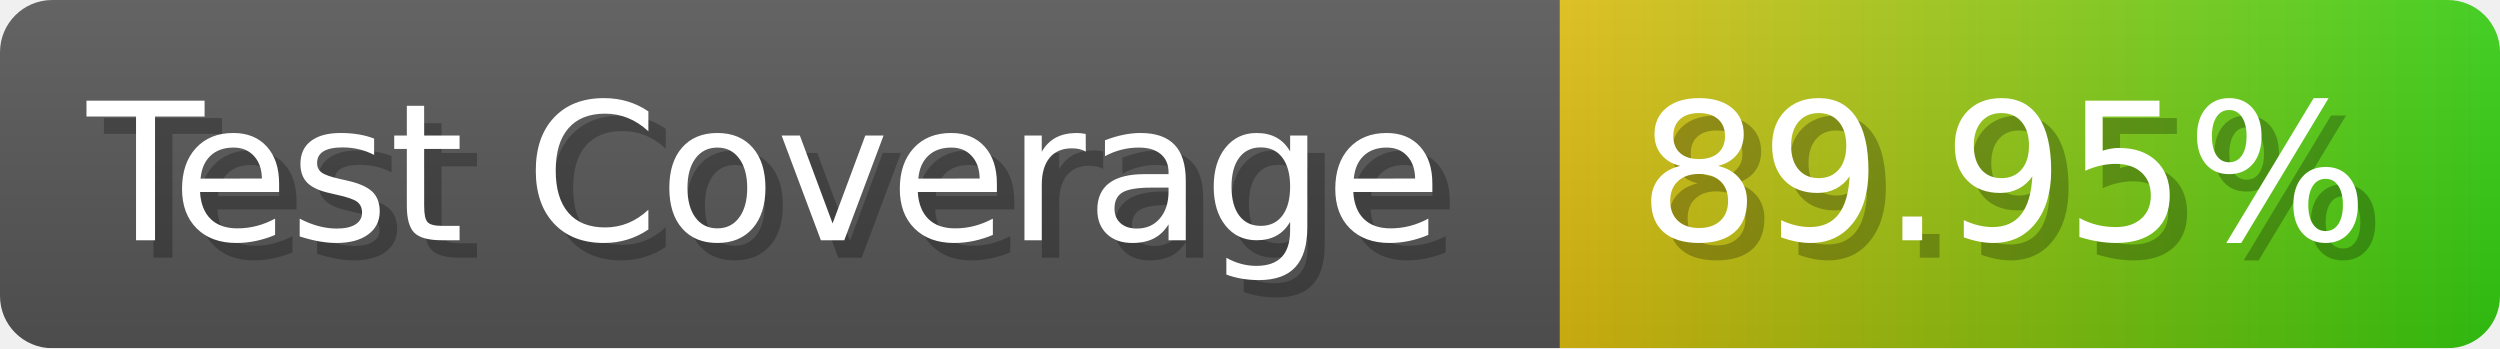
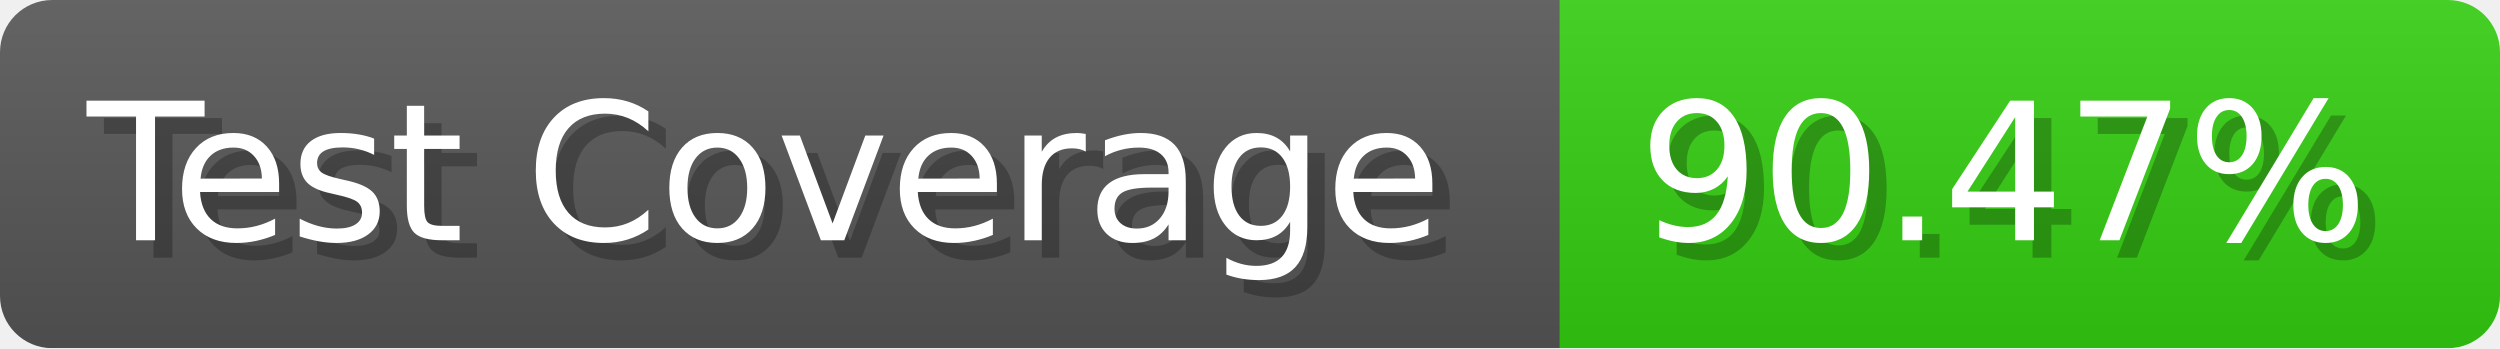
- <svg xmlns="http://www.w3.org/2000/svg" width="143.6" height="20" viewBox="0 0 1436 200" role="img" aria-label="Test Coverage: 89.95%">
+ <svg xmlns="http://www.w3.org/2000/svg" width="143.6" height="20" viewBox="0 0 1436 200" role="img" aria-label="Test Coverage: 90.47%">
  <linearGradient id="a" x2="0" y2="100%">
    <stop offset="0" stop-opacity=".1" stop-color="#EEE" />
    <stop offset="1" stop-opacity=".1" />
  </linearGradient>
  <mask id="m">
    <rect width="1436" height="200" rx="30" fill="#FFF" />
  </mask>
  <g mask="url(#m)">
    <rect width="896" height="200" fill="#555" />
-     <rect width="540" height="200" fill="url(#x)" x="896" />
+     <rect width="540" height="200" fill="#3C1" x="896" />
    <rect width="1436" height="200" fill="url(#a)" />
  </g>
  <g aria-hidden="true" fill="#fff" text-anchor="start" font-family="Verdana,DejaVu Sans,sans-serif" font-size="110">
    <text x="60" y="148" textLength="796" fill="#000" opacity="0.25">Test Coverage</text>
    <text x="50" y="138" textLength="796">Test Coverage</text>
-     <text x="951" y="148" textLength="440" fill="#000" opacity="0.25">89.95%</text>
-     <text x="941" y="138" textLength="440">89.95%</text>
+     <text x="951" y="148" textLength="440" fill="#000" opacity="0.25">90.47%</text>
+     <text x="941" y="138" textLength="440">90.47%</text>
  </g>
-   <linearGradient id="x" x1="0%" y1="0%" x2="100%" y2="0%">
-     <stop offset="0%" style="stop-color:#DB1" />
-     <stop offset="100%" style="stop-color:#3C1" />
-   </linearGradient>
</svg>
